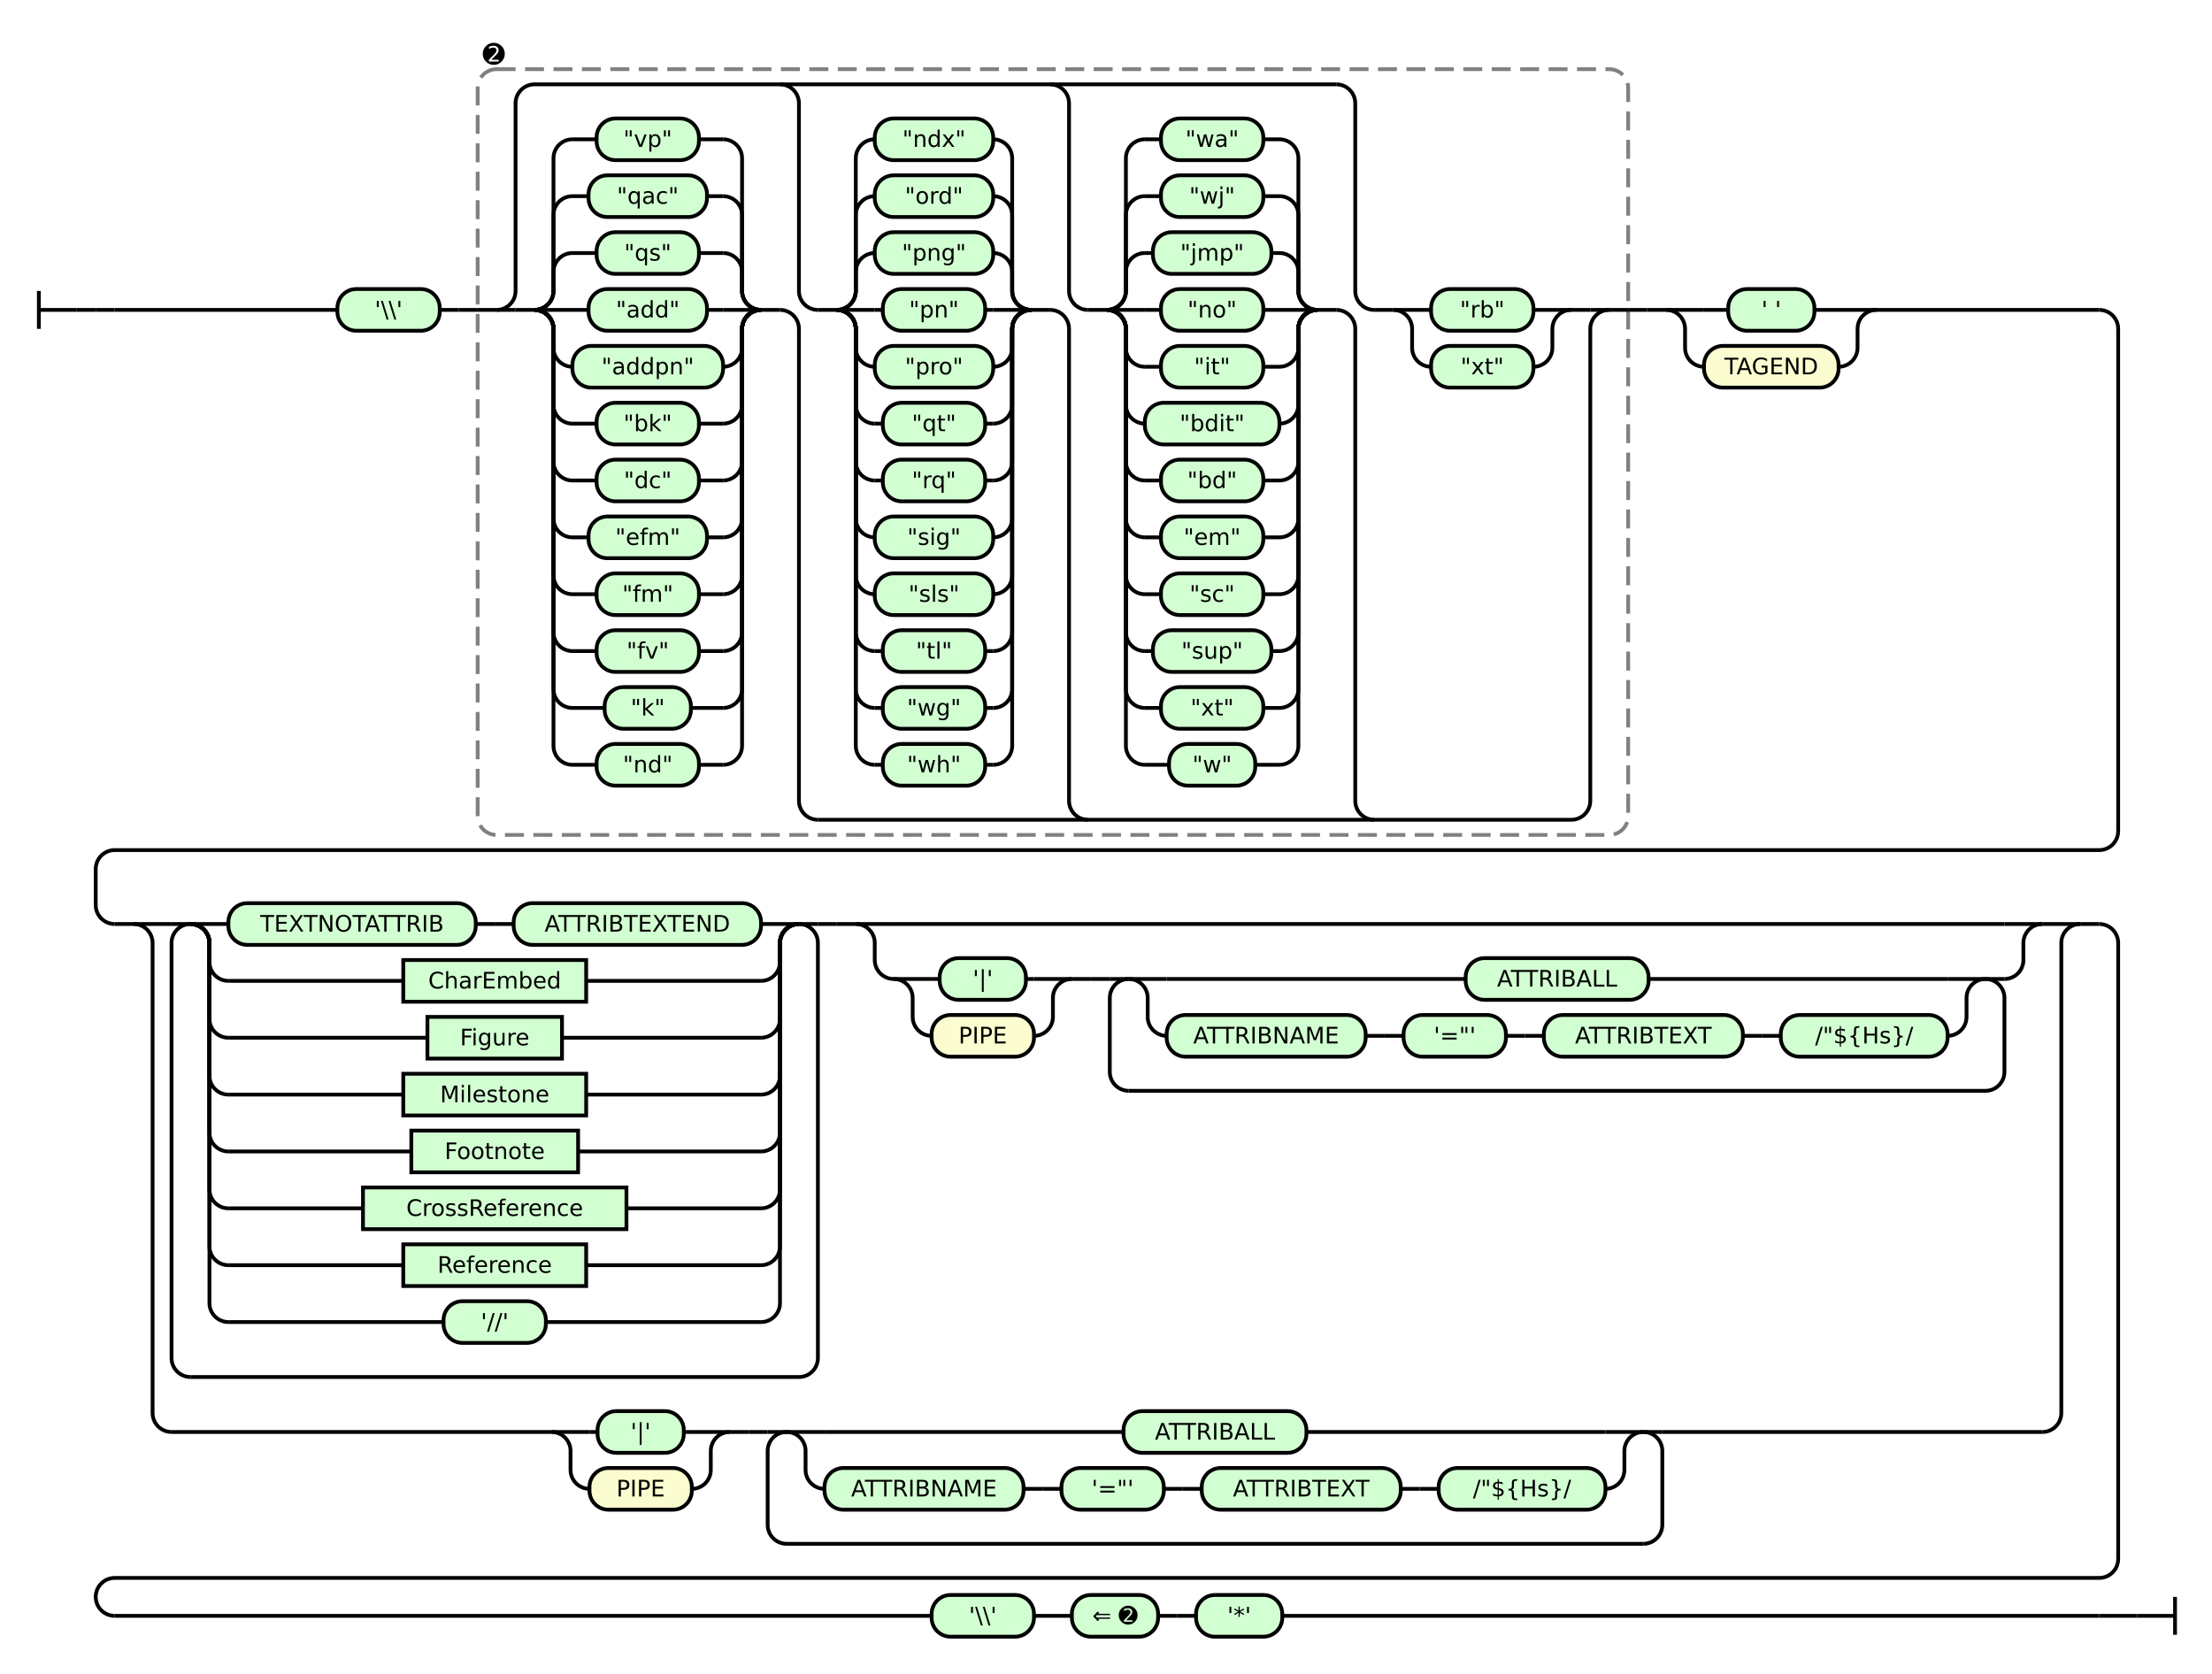
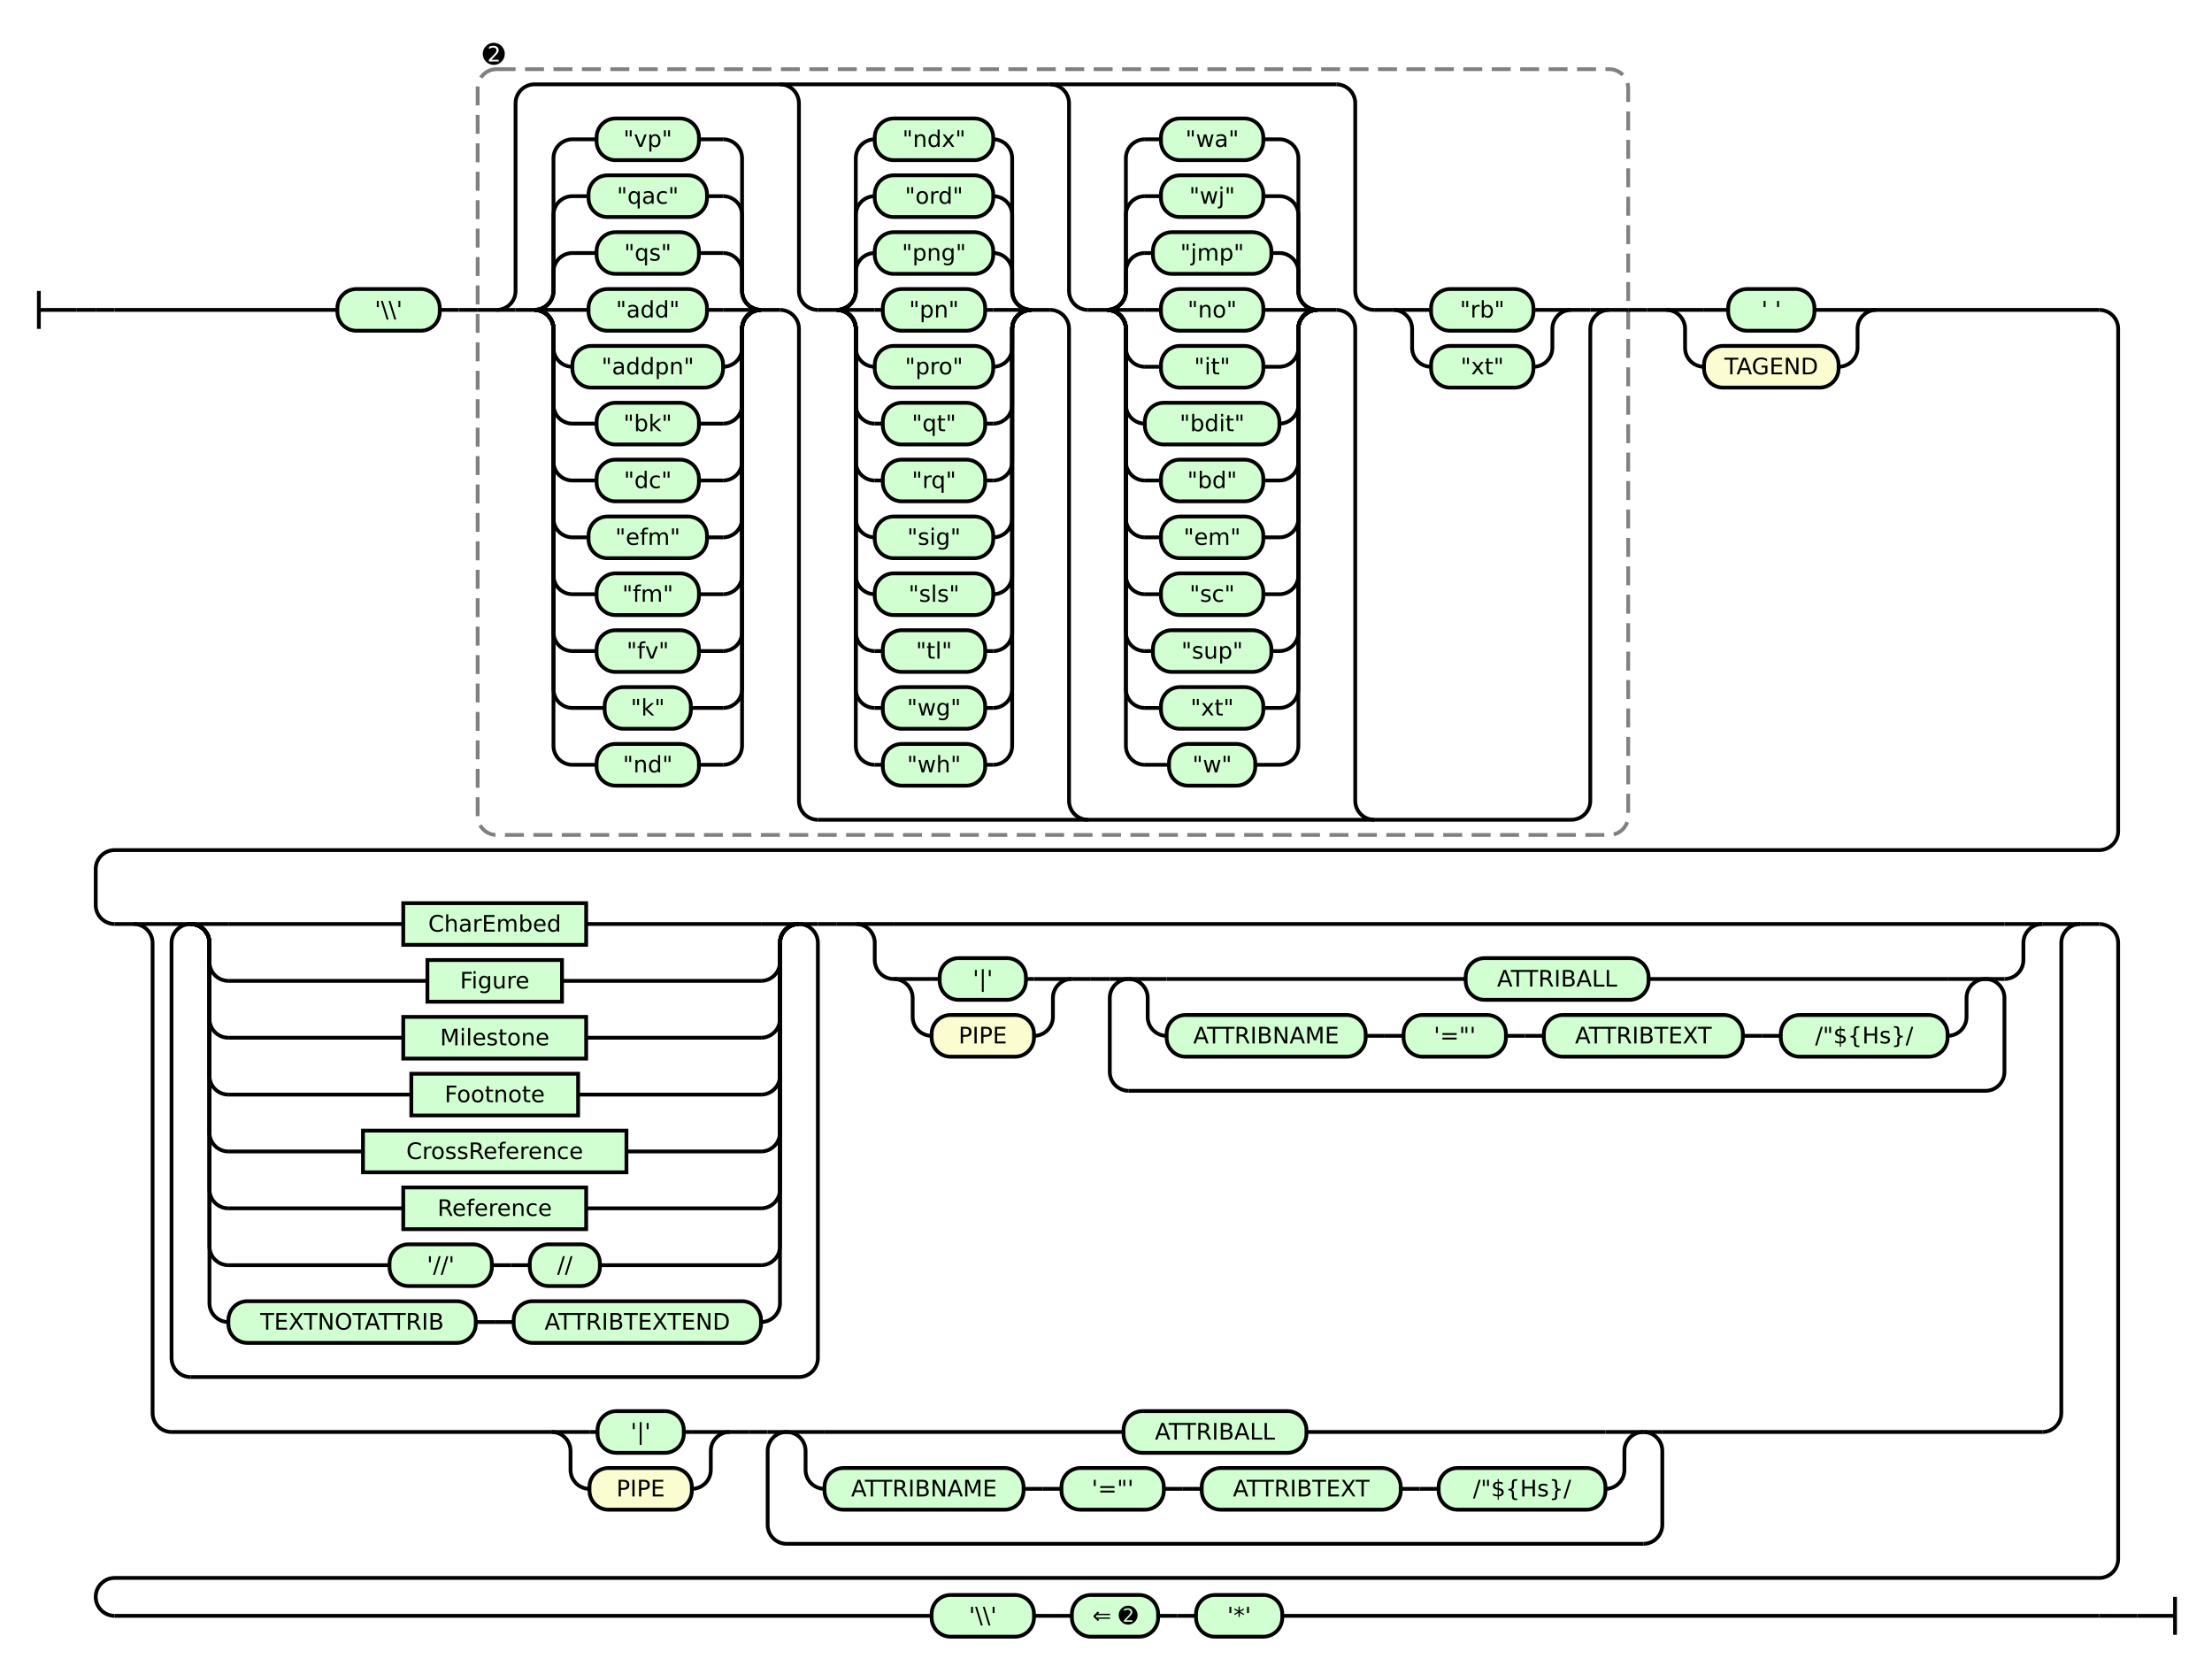
<svg xmlns="http://www.w3.org/2000/svg" class="railroad-diagram" height="883" viewBox="0 0 1167.0 883" width="1167.0">
  <g transform="translate(.5 .5)">
    <style>/*  */

    svg.railroad-diagram {
        background-color: hsl(30,20%,95%);
    }
    svg.railroad-diagram path {
        stroke-width: 2;
        stroke: black;
        fill: none;
    }
    svg.railroad-diagram text {
        font-size: 12px;
        text-anchor: middle;
        font-family: DejaVu Sans;
    }
    svg.railroad-diagram text.label {
        text-anchor:start;
    }
    svg.railroad-diagram text.comment {
        font-family: DejaVu Sans;
        font-size: 14px;
    }
    svg.railroad-diagram rect{
        stroke-width: 2;
        stroke: black;
        fill: rgb(210, 255, 210);
    }
    svg.railroad-diagram rect.group-box {
        stroke: gray;
        stroke-dasharray: 10 5;
        fill: none;
    }
    .terminal {
        font-family: DejaVu Sans;
    }
    svg.railroad-diagram g.altterminal rect {
        fill: rgb(251, 252, 207)
    }

/*  */
</style>
    <g>
      <path d="M 20 153 v 20 m 0 -10 h 20" />
    </g>
    <path d="M 40 163 h 10" />
    <g>
      <path d="M 50 163 h 0.0" />
      <path d="M 1117.0 852 h 0.0" />
      <g>
        <path d="M 50.0 163 h 0.0" />
        <path d="M 50.0 163 h 10" />
        <g>
          <path d="M 60.0 163 h 117.5" />
          <path d="M 989.5 163 h 117.5" />
          <g class="terminal ">
            <path d="M 177.5 163 h 0.0" />
            <path d="M 231.5 163 h 0.0" />
            <rect height="22" rx="10" ry="10" width="54.0" x="177.5" y="152" />
            <text x="204.5" y="167">'\\'</text>
          </g>
          <path d="M 231.5 163 h 10" />
          <path d="M 241.5 163 h 10" />
          <g>
            <path d="M 251.5 163 h 0.0" />
            <path d="M 858.5 163 h 0.0" />
            <rect class="group-box" height="404" rx="10" ry="10" width="607.0" x="251.5" y="36" />
            <g>
              <path d="M 251.5 163 h 10.0" />
              <path d="M 848.5 163 h 10.0" />
              <g>
                <path d="M 261.5 163 h 0.0" />
                <path d="M 848.5 163 h 0.0" />
                <path d="M 261.5 163 a 10 10 0 0 0 10 -10 v -99 a 10 10 0 0 1 10 -10 h 423.0" />
                <path d="M 431.0 432 h 397.5 a 10 10 0 0 0 10 -10 v -249 a 10 10 0 0 1 10 -10" />
                <path d="M 261.5 163 h 10" />
                <g>
                  <path d="M 271.5 163 h 10.0" />
                  <path d="M 401.0 163 h 10.0" />
                  <path d="M 281.5 163 a 10 10 0 0 0 10 -10 v -10 a 10 10 0 0 1 10 -10" />
                  <g class="terminal ">
                    <path d="M 301.5 133 h 12.75" />
                    <path d="M 368.25 133 h 12.75" />
                    <rect height="22" rx="10" ry="10" width="54.0" x="314.25" y="122" />
                    <text x="341.25" y="137">"qs"</text>
                  </g>
                  <path d="M 381.0 133 a 10 10 0 0 1 10 10 v 10 a 10 10 0 0 0 10 10" />
                  <path d="M 281.5 163 a 10 10 0 0 0 10 -10 v -40 a 10 10 0 0 1 10 -10" />
                  <g class="terminal ">
                    <path d="M 301.5 103 h 8.5" />
                    <path d="M 372.5 103 h 8.5" />
                    <rect height="22" rx="10" ry="10" width="62.5" x="310.0" y="92" />
                    <text x="341.25" y="107">"qac"</text>
                  </g>
                  <path d="M 381.0 103 a 10 10 0 0 1 10 10 v 40 a 10 10 0 0 0 10 10" />
                  <path d="M 281.5 163 a 10 10 0 0 0 10 -10 v -70 a 10 10 0 0 1 10 -10" />
                  <g class="terminal ">
                    <path d="M 301.5 73 h 12.75" />
                    <path d="M 368.25 73 h 12.75" />
                    <rect height="22" rx="10" ry="10" width="54.0" x="314.25" y="62" />
                    <text x="341.25" y="77">"vp"</text>
                  </g>
                  <path d="M 381.0 73 a 10 10 0 0 1 10 10 v 70 a 10 10 0 0 0 10 10" />
                  <path d="M 281.5 163 h 20" />
                  <g class="terminal ">
                    <path d="M 301.5 163 h 8.5" />
                    <path d="M 372.5 163 h 8.5" />
                    <rect height="22" rx="10" ry="10" width="62.5" x="310.0" y="152" />
                    <text x="341.25" y="167">"add"</text>
                  </g>
                  <path d="M 381.0 163 h 20" />
                  <path d="M 281.5 163 a 10 10 0 0 1 10 10 v 10 a 10 10 0 0 0 10 10" />
                  <g class="terminal ">
                    <path d="M 301.5 193 h 0.0" />
                    <path d="M 381.0 193 h 0.0" />
                    <rect height="22" rx="10" ry="10" width="79.5" x="301.5" y="182" />
                    <text x="341.25" y="197">"addpn"</text>
                  </g>
                  <path d="M 381.0 193 a 10 10 0 0 0 10 -10 v -10 a 10 10 0 0 1 10 -10" />
                  <path d="M 281.5 163 a 10 10 0 0 1 10 10 v 40 a 10 10 0 0 0 10 10" />
                  <g class="terminal ">
                    <path d="M 301.5 223 h 12.75" />
                    <path d="M 368.25 223 h 12.75" />
                    <rect height="22" rx="10" ry="10" width="54.0" x="314.25" y="212" />
                    <text x="341.25" y="227">"bk"</text>
                  </g>
                  <path d="M 381.0 223 a 10 10 0 0 0 10 -10 v -40 a 10 10 0 0 1 10 -10" />
                  <path d="M 281.5 163 a 10 10 0 0 1 10 10 v 70 a 10 10 0 0 0 10 10" />
                  <g class="terminal ">
                    <path d="M 301.5 253 h 12.75" />
                    <path d="M 368.25 253 h 12.75" />
                    <rect height="22" rx="10" ry="10" width="54.0" x="314.25" y="242" />
                    <text x="341.25" y="257">"dc"</text>
                  </g>
                  <path d="M 381.0 253 a 10 10 0 0 0 10 -10 v -70 a 10 10 0 0 1 10 -10" />
                  <path d="M 281.5 163 a 10 10 0 0 1 10 10 v 100 a 10 10 0 0 0 10 10" />
                  <g class="terminal ">
                    <path d="M 301.5 283 h 8.5" />
                    <path d="M 372.5 283 h 8.5" />
                    <rect height="22" rx="10" ry="10" width="62.5" x="310.0" y="272" />
                    <text x="341.25" y="287">"efm"</text>
                  </g>
                  <path d="M 381.0 283 a 10 10 0 0 0 10 -10 v -100 a 10 10 0 0 1 10 -10" />
                  <path d="M 281.5 163 a 10 10 0 0 1 10 10 v 130 a 10 10 0 0 0 10 10" />
                  <g class="terminal ">
                    <path d="M 301.5 313 h 12.75" />
                    <path d="M 368.25 313 h 12.75" />
                    <rect height="22" rx="10" ry="10" width="54.0" x="314.25" y="302" />
                    <text x="341.25" y="317">"fm"</text>
                  </g>
                  <path d="M 381.0 313 a 10 10 0 0 0 10 -10 v -130 a 10 10 0 0 1 10 -10" />
                  <path d="M 281.5 163 a 10 10 0 0 1 10 10 v 160 a 10 10 0 0 0 10 10" />
                  <g class="terminal ">
                    <path d="M 301.5 343 h 12.75" />
                    <path d="M 368.25 343 h 12.75" />
                    <rect height="22" rx="10" ry="10" width="54.0" x="314.25" y="332" />
                    <text x="341.25" y="347">"fv"</text>
                  </g>
                  <path d="M 381.0 343 a 10 10 0 0 0 10 -10 v -160 a 10 10 0 0 1 10 -10" />
                  <path d="M 281.5 163 a 10 10 0 0 1 10 10 v 190 a 10 10 0 0 0 10 10" />
                  <g class="terminal ">
                    <path d="M 301.5 373 h 17.0" />
                    <path d="M 364.0 373 h 17.0" />
                    <rect height="22" rx="10" ry="10" width="45.5" x="318.5" y="362" />
                    <text x="341.25" y="377">"k"</text>
                  </g>
                  <path d="M 381.0 373 a 10 10 0 0 0 10 -10 v -190 a 10 10 0 0 1 10 -10" />
                  <path d="M 281.5 163 a 10 10 0 0 1 10 10 v 220 a 10 10 0 0 0 10 10" />
                  <g class="terminal ">
                    <path d="M 301.5 403 h 12.75" />
                    <path d="M 368.25 403 h 12.75" />
                    <rect height="22" rx="10" ry="10" width="54.0" x="314.25" y="392" />
                    <text x="341.25" y="407">"nd"</text>
                  </g>
                  <path d="M 381.0 403 a 10 10 0 0 0 10 -10 v -220 a 10 10 0 0 1 10 -10" />
                </g>
                <path d="M 411.0 163 a 10 10 0 0 1 10 10 v 249 a 10 10 0 0 0 10 10" />
                <path d="M 411.0 44 a 10 10 0 0 1 10 10 v 99 a 10 10 0 0 0 10 10" />
                <g>
                  <path d="M 431.0 163 h 10.0" />
                  <path d="M 543.5 163 h 10.0" />
                  <path d="M 441.0 163 a 10 10 0 0 0 10 -10 v -10 a 10 10 0 0 1 10 -10" />
                  <g class="terminal ">
                    <path d="M 461.0 133 h 0.0" />
                    <path d="M 523.5 133 h 0.0" />
                    <rect height="22" rx="10" ry="10" width="62.5" x="461.0" y="122" />
                    <text x="492.25" y="137">"png"</text>
                  </g>
                  <path d="M 523.5 133 a 10 10 0 0 1 10 10 v 10 a 10 10 0 0 0 10 10" />
                  <path d="M 441.0 163 a 10 10 0 0 0 10 -10 v -40 a 10 10 0 0 1 10 -10" />
                  <g class="terminal ">
                    <path d="M 461.0 103 h 0.0" />
                    <path d="M 523.5 103 h 0.0" />
                    <rect height="22" rx="10" ry="10" width="62.5" x="461.0" y="92" />
                    <text x="492.25" y="107">"ord"</text>
                  </g>
                  <path d="M 523.5 103 a 10 10 0 0 1 10 10 v 40 a 10 10 0 0 0 10 10" />
                  <path d="M 441.0 163 a 10 10 0 0 0 10 -10 v -70 a 10 10 0 0 1 10 -10" />
                  <g class="terminal ">
                    <path d="M 461.0 73 h 0.0" />
                    <path d="M 523.5 73 h 0.0" />
                    <rect height="22" rx="10" ry="10" width="62.5" x="461.0" y="62" />
                    <text x="492.25" y="77">"ndx"</text>
                  </g>
                  <path d="M 523.5 73 a 10 10 0 0 1 10 10 v 70 a 10 10 0 0 0 10 10" />
                  <path d="M 441.0 163 h 20" />
                  <g class="terminal ">
                    <path d="M 461.0 163 h 4.25" />
                    <path d="M 519.25 163 h 4.25" />
                    <rect height="22" rx="10" ry="10" width="54.0" x="465.25" y="152" />
                    <text x="492.25" y="167">"pn"</text>
                  </g>
                  <path d="M 523.5 163 h 20" />
                  <path d="M 441.0 163 a 10 10 0 0 1 10 10 v 10 a 10 10 0 0 0 10 10" />
                  <g class="terminal ">
                    <path d="M 461.0 193 h 0.0" />
                    <path d="M 523.5 193 h 0.0" />
                    <rect height="22" rx="10" ry="10" width="62.5" x="461.0" y="182" />
                    <text x="492.25" y="197">"pro"</text>
                  </g>
                  <path d="M 523.5 193 a 10 10 0 0 0 10 -10 v -10 a 10 10 0 0 1 10 -10" />
                  <path d="M 441.0 163 a 10 10 0 0 1 10 10 v 40 a 10 10 0 0 0 10 10" />
                  <g class="terminal ">
                    <path d="M 461.0 223 h 4.25" />
                    <path d="M 519.25 223 h 4.25" />
                    <rect height="22" rx="10" ry="10" width="54.0" x="465.25" y="212" />
                    <text x="492.25" y="227">"qt"</text>
                  </g>
                  <path d="M 523.5 223 a 10 10 0 0 0 10 -10 v -40 a 10 10 0 0 1 10 -10" />
                  <path d="M 441.0 163 a 10 10 0 0 1 10 10 v 70 a 10 10 0 0 0 10 10" />
                  <g class="terminal ">
                    <path d="M 461.0 253 h 4.25" />
                    <path d="M 519.25 253 h 4.25" />
                    <rect height="22" rx="10" ry="10" width="54.0" x="465.25" y="242" />
                    <text x="492.25" y="257">"rq"</text>
                  </g>
                  <path d="M 523.5 253 a 10 10 0 0 0 10 -10 v -70 a 10 10 0 0 1 10 -10" />
                  <path d="M 441.0 163 a 10 10 0 0 1 10 10 v 100 a 10 10 0 0 0 10 10" />
                  <g class="terminal ">
                    <path d="M 461.0 283 h 0.0" />
                    <path d="M 523.5 283 h 0.0" />
                    <rect height="22" rx="10" ry="10" width="62.5" x="461.0" y="272" />
                    <text x="492.25" y="287">"sig"</text>
                  </g>
                  <path d="M 523.5 283 a 10 10 0 0 0 10 -10 v -100 a 10 10 0 0 1 10 -10" />
                  <path d="M 441.0 163 a 10 10 0 0 1 10 10 v 130 a 10 10 0 0 0 10 10" />
                  <g class="terminal ">
                    <path d="M 461.0 313 h 0.0" />
                    <path d="M 523.5 313 h 0.0" />
                    <rect height="22" rx="10" ry="10" width="62.5" x="461.0" y="302" />
                    <text x="492.25" y="317">"sls"</text>
                  </g>
                  <path d="M 523.5 313 a 10 10 0 0 0 10 -10 v -130 a 10 10 0 0 1 10 -10" />
                  <path d="M 441.0 163 a 10 10 0 0 1 10 10 v 160 a 10 10 0 0 0 10 10" />
                  <g class="terminal ">
                    <path d="M 461.0 343 h 4.25" />
                    <path d="M 519.25 343 h 4.25" />
                    <rect height="22" rx="10" ry="10" width="54.0" x="465.25" y="332" />
                    <text x="492.25" y="347">"tl"</text>
                  </g>
                  <path d="M 523.5 343 a 10 10 0 0 0 10 -10 v -160 a 10 10 0 0 1 10 -10" />
                  <path d="M 441.0 163 a 10 10 0 0 1 10 10 v 190 a 10 10 0 0 0 10 10" />
                  <g class="terminal ">
                    <path d="M 461.0 373 h 4.25" />
                    <path d="M 519.25 373 h 4.25" />
                    <rect height="22" rx="10" ry="10" width="54.0" x="465.25" y="362" />
                    <text x="492.25" y="377">"wg"</text>
                  </g>
                  <path d="M 523.5 373 a 10 10 0 0 0 10 -10 v -190 a 10 10 0 0 1 10 -10" />
                  <path d="M 441.0 163 a 10 10 0 0 1 10 10 v 220 a 10 10 0 0 0 10 10" />
                  <g class="terminal ">
                    <path d="M 461.0 403 h 4.25" />
                    <path d="M 519.25 403 h 4.25" />
                    <rect height="22" rx="10" ry="10" width="54.0" x="465.25" y="392" />
                    <text x="492.25" y="407">"wh"</text>
                  </g>
                  <path d="M 523.5 403 a 10 10 0 0 0 10 -10 v -220 a 10 10 0 0 1 10 -10" />
                </g>
                <path d="M 553.5 163 a 10 10 0 0 1 10 10 v 249 a 10 10 0 0 0 10 10" />
                <path d="M 553.5 44 a 10 10 0 0 1 10 10 v 99 a 10 10 0 0 0 10 10" />
                <g>
                  <path d="M 573.5 163 h 10.0" />
                  <path d="M 694.5 163 h 10.0" />
                  <path d="M 583.5 163 a 10 10 0 0 0 10 -10 v -10 a 10 10 0 0 1 10 -10" />
                  <g class="terminal ">
                    <path d="M 603.5 133 h 4.25" />
                    <path d="M 670.25 133 h 4.25" />
                    <rect height="22" rx="10" ry="10" width="62.5" x="607.75" y="122" />
                    <text x="639.0" y="137">"jmp"</text>
                  </g>
                  <path d="M 674.5 133 a 10 10 0 0 1 10 10 v 10 a 10 10 0 0 0 10 10" />
                  <path d="M 583.5 163 a 10 10 0 0 0 10 -10 v -40 a 10 10 0 0 1 10 -10" />
                  <g class="terminal ">
                    <path d="M 603.5 103 h 8.5" />
                    <path d="M 666.0 103 h 8.5" />
                    <rect height="22" rx="10" ry="10" width="54.0" x="612.0" y="92" />
                    <text x="639.0" y="107">"wj"</text>
                  </g>
                  <path d="M 674.5 103 a 10 10 0 0 1 10 10 v 40 a 10 10 0 0 0 10 10" />
                  <path d="M 583.5 163 a 10 10 0 0 0 10 -10 v -70 a 10 10 0 0 1 10 -10" />
                  <g class="terminal ">
                    <path d="M 603.5 73 h 8.5" />
                    <path d="M 666.0 73 h 8.5" />
                    <rect height="22" rx="10" ry="10" width="54.0" x="612.0" y="62" />
                    <text x="639.0" y="77">"wa"</text>
                  </g>
                  <path d="M 674.5 73 a 10 10 0 0 1 10 10 v 70 a 10 10 0 0 0 10 10" />
                  <path d="M 583.5 163 h 20" />
                  <g class="terminal ">
                    <path d="M 603.5 163 h 8.5" />
                    <path d="M 666.0 163 h 8.5" />
                    <rect height="22" rx="10" ry="10" width="54.0" x="612.0" y="152" />
                    <text x="639.0" y="167">"no"</text>
                  </g>
                  <path d="M 674.5 163 h 20" />
                  <path d="M 583.5 163 a 10 10 0 0 1 10 10 v 10 a 10 10 0 0 0 10 10" />
                  <g class="terminal ">
                    <path d="M 603.5 193 h 8.5" />
                    <path d="M 666.0 193 h 8.5" />
                    <rect height="22" rx="10" ry="10" width="54.0" x="612.0" y="182" />
                    <text x="639.0" y="197">"it"</text>
                  </g>
                  <path d="M 674.5 193 a 10 10 0 0 0 10 -10 v -10 a 10 10 0 0 1 10 -10" />
                  <path d="M 583.5 163 a 10 10 0 0 1 10 10 v 40 a 10 10 0 0 0 10 10" />
                  <g class="terminal ">
                    <path d="M 603.5 223 h 0.0" />
                    <path d="M 674.5 223 h 0.0" />
                    <rect height="22" rx="10" ry="10" width="71.0" x="603.5" y="212" />
                    <text x="639.0" y="227">"bdit"</text>
                  </g>
                  <path d="M 674.5 223 a 10 10 0 0 0 10 -10 v -40 a 10 10 0 0 1 10 -10" />
                  <path d="M 583.5 163 a 10 10 0 0 1 10 10 v 70 a 10 10 0 0 0 10 10" />
                  <g class="terminal ">
                    <path d="M 603.5 253 h 8.5" />
                    <path d="M 666.0 253 h 8.5" />
                    <rect height="22" rx="10" ry="10" width="54.0" x="612.0" y="242" />
                    <text x="639.0" y="257">"bd"</text>
                  </g>
                  <path d="M 674.5 253 a 10 10 0 0 0 10 -10 v -70 a 10 10 0 0 1 10 -10" />
                  <path d="M 583.5 163 a 10 10 0 0 1 10 10 v 100 a 10 10 0 0 0 10 10" />
                  <g class="terminal ">
                    <path d="M 603.5 283 h 8.5" />
                    <path d="M 666.0 283 h 8.5" />
                    <rect height="22" rx="10" ry="10" width="54.0" x="612.0" y="272" />
                    <text x="639.0" y="287">"em"</text>
                  </g>
                  <path d="M 674.5 283 a 10 10 0 0 0 10 -10 v -100 a 10 10 0 0 1 10 -10" />
                  <path d="M 583.5 163 a 10 10 0 0 1 10 10 v 130 a 10 10 0 0 0 10 10" />
                  <g class="terminal ">
                    <path d="M 603.5 313 h 8.5" />
                    <path d="M 666.0 313 h 8.5" />
                    <rect height="22" rx="10" ry="10" width="54.0" x="612.0" y="302" />
                    <text x="639.0" y="317">"sc"</text>
                  </g>
                  <path d="M 674.5 313 a 10 10 0 0 0 10 -10 v -130 a 10 10 0 0 1 10 -10" />
                  <path d="M 583.5 163 a 10 10 0 0 1 10 10 v 160 a 10 10 0 0 0 10 10" />
                  <g class="terminal ">
                    <path d="M 603.5 343 h 4.25" />
                    <path d="M 670.25 343 h 4.25" />
                    <rect height="22" rx="10" ry="10" width="62.5" x="607.75" y="332" />
                    <text x="639.0" y="347">"sup"</text>
                  </g>
                  <path d="M 674.5 343 a 10 10 0 0 0 10 -10 v -160 a 10 10 0 0 1 10 -10" />
                  <path d="M 583.5 163 a 10 10 0 0 1 10 10 v 190 a 10 10 0 0 0 10 10" />
                  <g class="terminal ">
                    <path d="M 603.5 373 h 8.5" />
                    <path d="M 666.0 373 h 8.5" />
                    <rect height="22" rx="10" ry="10" width="54.0" x="612.0" y="362" />
                    <text x="639.0" y="377">"xt"</text>
                  </g>
                  <path d="M 674.5 373 a 10 10 0 0 0 10 -10 v -190 a 10 10 0 0 1 10 -10" />
                  <path d="M 583.5 163 a 10 10 0 0 1 10 10 v 220 a 10 10 0 0 0 10 10" />
                  <g class="terminal ">
                    <path d="M 603.5 403 h 12.75" />
                    <path d="M 661.75 403 h 12.75" />
                    <rect height="22" rx="10" ry="10" width="45.5" x="616.25" y="392" />
                    <text x="639.0" y="407">"w"</text>
                  </g>
                  <path d="M 674.5 403 a 10 10 0 0 0 10 -10 v -220 a 10 10 0 0 1 10 -10" />
                </g>
                <path d="M 704.5 163 a 10 10 0 0 1 10 10 v 249 a 10 10 0 0 0 10 10" />
                <path d="M 704.5 44 a 10 10 0 0 1 10 10 v 99 a 10 10 0 0 0 10 10" />
                <g>
                  <path d="M 724.5 163 h 10.0" />
                  <path d="M 828.5 163 h 10.0" />
                  <path d="M 734.5 163 h 20" />
                  <g class="terminal ">
                    <path d="M 754.5 163 h 0.0" />
                    <path d="M 808.5 163 h 0.0" />
                    <rect height="22" rx="10" ry="10" width="54.0" x="754.5" y="152" />
                    <text x="781.5" y="167">"rb"</text>
                  </g>
                  <path d="M 808.5 163 h 20" />
                  <path d="M 734.5 163 a 10 10 0 0 1 10 10 v 10 a 10 10 0 0 0 10 10" />
                  <g class="terminal ">
                    <path d="M 754.5 193 h 0.0" />
                    <path d="M 808.5 193 h 0.0" />
                    <rect height="22" rx="10" ry="10" width="54.0" x="754.5" y="182" />
                    <text x="781.5" y="197">"xt"</text>
                  </g>
                  <path d="M 808.5 193 a 10 10 0 0 0 10 -10 v -10 a 10 10 0 0 1 10 -10" />
                </g>
                <path d="M 838.5 163 h 10" />
              </g>
            </g>
            <g class="non-terminal ">
              <path d="M 251.5 28 h 0.0" />
              <path d="M 268.5 28 h 0.0" />
              <text class="comment" x="260.0" y="33">➋</text>
            </g>
          </g>
          <path d="M 858.5 163 h 10" />
          <path d="M 868.5 163 h 10" />
          <g>
            <path d="M 878.5 163 h 0.0" />
            <path d="M 989.5 163 h 0.0" />
            <path d="M 878.5 163 h 20" />
            <g class="terminal ">
              <path d="M 898.5 163 h 12.75" />
              <path d="M 956.75 163 h 12.75" />
              <rect height="22" rx="10" ry="10" width="45.5" x="911.25" y="152" />
              <text x="934.0" y="167">' '</text>
            </g>
            <path d="M 969.5 163 h 20" />
            <path d="M 878.5 163 a 10 10 0 0 1 10 10 v 10 a 10 10 0 0 0 10 10" />
            <g class="terminal altterminal">
              <path d="M 898.5 193 h 0.0" />
              <path d="M 969.5 193 h 0.0" />
              <rect height="22" rx="10" ry="10" width="71.0" x="898.5" y="182" />
              <text x="934.0" y="197">TAGEND</text>
            </g>
            <path d="M 969.5 193 a 10 10 0 0 0 10 -10 v -10 a 10 10 0 0 1 10 -10" />
          </g>
        </g>
        <path d="M 1107.0 163 a 10 10 0 0 1 10 10 v 265 a 10 10 0 0 1 -10 10 h -1047.0 a 10 10 0 0 0 -10 10 v 19 a 10 10 0 0 0 10 10" />
        <g>
          <path d="M 60.0 487 h 10.0" />
          <path d="M 1097.0 487 h 10.0" />
          <path d="M 70.0 487 h 20" />
          <g>
            <path d="M 90.0 487 h 0.0" />
            <path d="M 1077.0 487 h 0.0" />
            <g>
              <path d="M 90.0 487 h 0.0" />
              <path d="M 431.0 487 h 0.0" />
              <path d="M 90.0 487 h 10" />
              <g>
                <path d="M 100.0 487 h 0.0" />
                <path d="M 421.0 487 h 0.0" />
                <path d="M 100.0 487 h 20" />
-                 <g>
-                   <path d="M 120.0 487 h 0.0" />
-                   <path d="M 401.0 487 h 0.0" />
-                   <g class="terminal ">
-                     <path d="M 120.0 487 h 0.0" />
-                     <path d="M 250.5 487 h 0.0" />
-                     <rect height="22" rx="10" ry="10" width="130.5" x="120.0" y="476" />
-                     <text x="185.25" y="491">TEXTNOTATTRIB</text>
-                   </g>
-                   <path d="M 250.5 487 h 10" />
-                   <path d="M 260.5 487 h 10" />
-                   <g class="terminal ">
-                     <path d="M 270.5 487 h 0.0" />
-                     <path d="M 401.0 487 h 0.0" />
-                     <rect height="22" rx="10" ry="10" width="130.5" x="270.5" y="476" />
-                     <text x="335.75" y="491">ATTRIBTEXTEND</text>
-                   </g>
+                 <g class="non-terminal ">
+                   <path d="M 120.0 487 h 92.25" />
+                   <path d="M 308.75 487 h 92.25" />
+                   <rect height="22" width="96.5" x="212.25" y="476" />
+                   <text x="260.5" y="491">CharEmbed</text>
                </g>
                <path d="M 401.0 487 h 20" />
                <path d="M 100.0 487 a 10 10 0 0 1 10 10 v 10 a 10 10 0 0 0 10 10" />
                <g class="non-terminal ">
-                   <path d="M 120.0 517 h 92.25" />
-                   <path d="M 308.75 517 h 92.25" />
-                   <rect height="22" width="96.5" x="212.25" y="506" />
-                   <text x="260.5" y="521">CharEmbed</text>
+                   <path d="M 120.0 517 h 105.0" />
+                   <path d="M 296.0 517 h 105.0" />
+                   <rect height="22" width="71.0" x="225.0" y="506" />
+                   <text x="260.5" y="521">Figure</text>
                </g>
                <path d="M 401.0 517 a 10 10 0 0 0 10 -10 v -10 a 10 10 0 0 1 10 -10" />
                <path d="M 100.0 487 a 10 10 0 0 1 10 10 v 40 a 10 10 0 0 0 10 10" />
                <g class="non-terminal ">
-                   <path d="M 120.0 547 h 105.0" />
-                   <path d="M 296.0 547 h 105.0" />
-                   <rect height="22" width="71.0" x="225.0" y="536" />
-                   <text x="260.5" y="551">Figure</text>
+                   <path d="M 120.0 547 h 92.25" />
+                   <path d="M 308.75 547 h 92.25" />
+                   <rect height="22" width="96.5" x="212.25" y="536" />
+                   <text x="260.5" y="551">Milestone</text>
                </g>
                <path d="M 401.0 547 a 10 10 0 0 0 10 -10 v -40 a 10 10 0 0 1 10 -10" />
                <path d="M 100.0 487 a 10 10 0 0 1 10 10 v 70 a 10 10 0 0 0 10 10" />
                <g class="non-terminal ">
-                   <path d="M 120.0 577 h 92.25" />
-                   <path d="M 308.75 577 h 92.25" />
-                   <rect height="22" width="96.5" x="212.25" y="566" />
-                   <text x="260.5" y="581">Milestone</text>
+                   <path d="M 120.0 577 h 96.5" />
+                   <path d="M 304.5 577 h 96.5" />
+                   <rect height="22" width="88.0" x="216.5" y="566" />
+                   <text x="260.5" y="581">Footnote</text>
                </g>
                <path d="M 401.0 577 a 10 10 0 0 0 10 -10 v -70 a 10 10 0 0 1 10 -10" />
                <path d="M 100.0 487 a 10 10 0 0 1 10 10 v 100 a 10 10 0 0 0 10 10" />
                <g class="non-terminal ">
-                   <path d="M 120.0 607 h 96.5" />
-                   <path d="M 304.5 607 h 96.5" />
-                   <rect height="22" width="88.0" x="216.5" y="596" />
-                   <text x="260.5" y="611">Footnote</text>
+                   <path d="M 120.0 607 h 71.0" />
+                   <path d="M 330.0 607 h 71.0" />
+                   <rect height="22" width="139.0" x="191.0" y="596" />
+                   <text x="260.5" y="611">CrossReference</text>
                </g>
                <path d="M 401.0 607 a 10 10 0 0 0 10 -10 v -100 a 10 10 0 0 1 10 -10" />
                <path d="M 100.0 487 a 10 10 0 0 1 10 10 v 130 a 10 10 0 0 0 10 10" />
                <g class="non-terminal ">
-                   <path d="M 120.0 637 h 71.0" />
-                   <path d="M 330.0 637 h 71.0" />
-                   <rect height="22" width="139.0" x="191.0" y="626" />
-                   <text x="260.5" y="641">CrossReference</text>
+                   <path d="M 120.0 637 h 92.25" />
+                   <path d="M 308.75 637 h 92.25" />
+                   <rect height="22" width="96.5" x="212.25" y="626" />
+                   <text x="260.5" y="641">Reference</text>
                </g>
                <path d="M 401.0 637 a 10 10 0 0 0 10 -10 v -130 a 10 10 0 0 1 10 -10" />
                <path d="M 100.0 487 a 10 10 0 0 1 10 10 v 160 a 10 10 0 0 0 10 10" />
-                 <g class="non-terminal ">
-                   <path d="M 120.0 667 h 92.25" />
-                   <path d="M 308.75 667 h 92.25" />
-                   <rect height="22" width="96.5" x="212.25" y="656" />
-                   <text x="260.5" y="671">Reference</text>
+                 <g>
+                   <path d="M 120.0 667 h 85.0" />
+                   <path d="M 316.0 667 h 85.0" />
+                   <g class="terminal ">
+                     <path d="M 205.0 667 h 0.0" />
+                     <path d="M 259.0 667 h 0.0" />
+                     <rect height="22" rx="10" ry="10" width="54.0" x="205.0" y="656" />
+                     <text x="232.0" y="671">'//'</text>
+                   </g>
+                   <path d="M 259.0 667 h 10" />
+                   <path d="M 269.0 667 h 10" />
+                   <g class="terminal ">
+                     <path d="M 279.0 667 h 0.0" />
+                     <path d="M 316.0 667 h 0.0" />
+                     <rect height="22" rx="10" ry="10" width="37.0" x="279.0" y="656" />
+                     <text x="297.5" y="671">//</text>
+                   </g>
                </g>
                <path d="M 401.0 667 a 10 10 0 0 0 10 -10 v -160 a 10 10 0 0 1 10 -10" />
                <path d="M 100.0 487 a 10 10 0 0 1 10 10 v 190 a 10 10 0 0 0 10 10" />
                <g>
-                   <path d="M 120.0 697 h 113.5" />
-                   <path d="M 287.5 697 h 113.5" />
-                   <g class="terminal ">
-                     <path d="M 233.5 697 h 0.0" />
-                     <path d="M 287.5 697 h 0.0" />
-                     <rect height="22" rx="10" ry="10" width="54.0" x="233.5" y="686" />
-                     <text x="260.5" y="701">'//'</text>
+                   <path d="M 120.0 697 h 0.0" />
+                   <path d="M 401.0 697 h 0.0" />
+                   <g class="terminal ">
+                     <path d="M 120.0 697 h 0.0" />
+                     <path d="M 250.5 697 h 0.0" />
+                     <rect height="22" rx="10" ry="10" width="130.5" x="120.0" y="686" />
+                     <text x="185.25" y="701">TEXTNOTATTRIB</text>
+                   </g>
+                   <path d="M 250.5 697 h 10" />
+                   <path d="M 260.5 697 h 10" />
+                   <g class="terminal ">
+                     <path d="M 270.5 697 h 0.0" />
+                     <path d="M 401.0 697 h 0.0" />
+                     <rect height="22" rx="10" ry="10" width="130.5" x="270.5" y="686" />
+                     <text x="335.75" y="701">ATTRIBTEXTEND</text>
                  </g>
                </g>
                <path d="M 401.0 697 a 10 10 0 0 0 10 -10 v -190 a 10 10 0 0 1 10 -10" />
              </g>
              <path d="M 421.0 487 h 10" />
              <path d="M 100.0 487 a 10 10 0 0 0 -10 10 v 219 a 10 10 0 0 0 10 10" />
              <g>
                <path d="M 100.0 726 h 321.0" />
              </g>
              <path d="M 421.0 726 a 10 10 0 0 0 10 -10 v -219 a 10 10 0 0 0 -10 -10" />
            </g>
            <path d="M 431.0 487 h 10" />
            <path d="M 441.0 487 h 10" />
            <g>
              <path d="M 451.0 487 h 0.0" />
              <path d="M 1077.0 487 h 0.0" />
              <path d="M 451.0 487 h 20" />
              <g>
                <path d="M 471.0 487 h 586.0" />
              </g>
              <path d="M 1057.0 487 h 20" />
              <path d="M 451.0 487 a 10 10 0 0 1 10 10 v 9 a 10 10 0 0 0 10 10" />
              <g>
                <path d="M 471.0 516 h 0.0" />
                <path d="M 1057.0 516 h 0.0" />
                <g>
                  <path d="M 471.0 516 h 0.0" />
                  <path d="M 565.0 516 h 0.0" />
                  <path d="M 471.0 516 h 20" />
                  <g class="terminal ">
                    <path d="M 491.0 516 h 4.25" />
                    <path d="M 540.75 516 h 4.25" />
                    <rect height="22" rx="10" ry="10" width="45.5" x="495.25" y="505" />
                    <text x="518.0" y="520">'|'</text>
                  </g>
                  <path d="M 545.0 516 h 20" />
                  <path d="M 471.0 516 a 10 10 0 0 1 10 10 v 10 a 10 10 0 0 0 10 10" />
                  <g class="terminal altterminal">
                    <path d="M 491.0 546 h 0.0" />
                    <path d="M 545.0 546 h 0.0" />
                    <rect height="22" rx="10" ry="10" width="54.0" x="491.0" y="535" />
                    <text x="518.0" y="550">PIPE</text>
                  </g>
                  <path d="M 545.0 546 a 10 10 0 0 0 10 -10 v -10 a 10 10 0 0 1 10 -10" />
                </g>
                <path d="M 565.0 516 h 10" />
                <path d="M 575.0 516 h 10" />
                <g>
                  <path d="M 585.0 516 h 0.0" />
                  <path d="M 1057.0 516 h 0.0" />
                  <path d="M 585.0 516 h 10" />
                  <g>
                    <path d="M 595.0 516 h 0.0" />
                    <path d="M 1047.0 516 h 0.0" />
                    <g>
                      <path d="M 595.0 516 h 0.0" />
                      <path d="M 1047.0 516 h 0.0" />
                      <path d="M 595.0 516 h 20" />
                      <g class="terminal ">
                        <path d="M 615.0 516 h 157.75" />
                        <path d="M 869.25 516 h 157.75" />
                        <rect height="22" rx="10" ry="10" width="96.5" x="772.75" y="505" />
                        <text x="821.0" y="520">ATTRIBALL</text>
                      </g>
                      <path d="M 1027.0 516 h 20" />
                      <path d="M 595.0 516 a 10 10 0 0 1 10 10 v 10 a 10 10 0 0 0 10 10" />
                      <g>
                        <path d="M 615.0 546 h 0.0" />
                        <path d="M 1027.0 546 h 0.0" />
                        <g class="terminal ">
                          <path d="M 615.0 546 h 0.0" />
                          <path d="M 720.0 546 h 0.0" />
                          <rect height="22" rx="10" ry="10" width="105.0" x="615.0" y="535" />
                          <text x="667.5" y="550">ATTRIBNAME</text>
                        </g>
                        <path d="M 720.0 546 h 10" />
                        <path d="M 730.0 546 h 10" />
                        <g class="terminal ">
                          <path d="M 740.0 546 h 0.0" />
                          <path d="M 794.0 546 h 0.0" />
                          <rect height="22" rx="10" ry="10" width="54.0" x="740.0" y="535" />
                          <text x="767.0" y="550">'="'</text>
                        </g>
                        <path d="M 794.0 546 h 10" />
                        <path d="M 804.0 546 h 10" />
                        <g class="terminal ">
                          <path d="M 814.0 546 h 0.0" />
                          <path d="M 919.0 546 h 0.0" />
                          <rect height="22" rx="10" ry="10" width="105.0" x="814.0" y="535" />
                          <text x="866.5" y="550">ATTRIBTEXT</text>
                        </g>
                        <path d="M 919.0 546 h 10" />
                        <path d="M 929.0 546 h 10" />
                        <g class="terminal ">
                          <path d="M 939.0 546 h 0.0" />
                          <path d="M 1027.0 546 h 0.0" />
                          <rect height="22" rx="10" ry="10" width="88.0" x="939.0" y="535" />
                          <text x="983.0" y="550">/"${Hs}/</text>
                        </g>
                      </g>
                      <path d="M 1027.0 546 a 10 10 0 0 0 10 -10 v -10 a 10 10 0 0 1 10 -10" />
                    </g>
                  </g>
                  <path d="M 1047.0 516 h 10" />
                  <path d="M 595.0 516 a 10 10 0 0 0 -10 10 v 39 a 10 10 0 0 0 10 10" />
                  <g>
                    <path d="M 595.0 575 h 452.0" />
                  </g>
                  <path d="M 1047.0 575 a 10 10 0 0 0 10 -10 v -39 a 10 10 0 0 0 -10 -10" />
                </g>
              </g>
              <path d="M 1057.0 516 a 10 10 0 0 0 10 -10 v -9 a 10 10 0 0 1 10 -10" />
            </g>
          </g>
          <path d="M 1077.0 487 h 20" />
          <path d="M 70.0 487 a 10 10 0 0 1 10 10 v 248 a 10 10 0 0 0 10 10" />
          <g>
            <path d="M 90.0 755 h 200.5" />
            <path d="M 876.5 755 h 200.5" />
            <g>
              <path d="M 290.5 755 h 0.0" />
              <path d="M 384.5 755 h 0.0" />
              <path d="M 290.5 755 h 20" />
              <g class="terminal ">
                <path d="M 310.5 755 h 4.25" />
                <path d="M 360.25 755 h 4.25" />
                <rect height="22" rx="10" ry="10" width="45.5" x="314.75" y="744" />
                <text x="337.5" y="759">'|'</text>
              </g>
              <path d="M 364.5 755 h 20" />
              <path d="M 290.5 755 a 10 10 0 0 1 10 10 v 10 a 10 10 0 0 0 10 10" />
              <g class="terminal altterminal">
                <path d="M 310.5 785 h 0.0" />
                <path d="M 364.5 785 h 0.0" />
                <rect height="22" rx="10" ry="10" width="54.0" x="310.5" y="774" />
                <text x="337.5" y="789">PIPE</text>
              </g>
              <path d="M 364.5 785 a 10 10 0 0 0 10 -10 v -10 a 10 10 0 0 1 10 -10" />
            </g>
            <path d="M 384.5 755 h 10" />
            <path d="M 394.5 755 h 10" />
            <g>
              <path d="M 404.5 755 h 0.0" />
              <path d="M 876.5 755 h 0.0" />
              <path d="M 404.5 755 h 10" />
              <g>
                <path d="M 414.5 755 h 0.0" />
                <path d="M 866.5 755 h 0.0" />
                <g>
                  <path d="M 414.5 755 h 0.0" />
                  <path d="M 866.5 755 h 0.0" />
                  <path d="M 414.5 755 h 20" />
                  <g class="terminal ">
                    <path d="M 434.5 755 h 157.75" />
                    <path d="M 688.75 755 h 157.75" />
                    <rect height="22" rx="10" ry="10" width="96.5" x="592.25" y="744" />
                    <text x="640.5" y="759">ATTRIBALL</text>
                  </g>
                  <path d="M 846.5 755 h 20" />
                  <path d="M 414.5 755 a 10 10 0 0 1 10 10 v 10 a 10 10 0 0 0 10 10" />
                  <g>
                    <path d="M 434.5 785 h 0.0" />
                    <path d="M 846.5 785 h 0.0" />
                    <g class="terminal ">
                      <path d="M 434.5 785 h 0.0" />
                      <path d="M 539.5 785 h 0.0" />
                      <rect height="22" rx="10" ry="10" width="105.0" x="434.5" y="774" />
                      <text x="487.0" y="789">ATTRIBNAME</text>
                    </g>
                    <path d="M 539.5 785 h 10" />
                    <path d="M 549.5 785 h 10" />
                    <g class="terminal ">
                      <path d="M 559.5 785 h 0.0" />
                      <path d="M 613.5 785 h 0.0" />
                      <rect height="22" rx="10" ry="10" width="54.0" x="559.5" y="774" />
                      <text x="586.5" y="789">'="'</text>
                    </g>
                    <path d="M 613.5 785 h 10" />
                    <path d="M 623.5 785 h 10" />
                    <g class="terminal ">
                      <path d="M 633.5 785 h 0.0" />
                      <path d="M 738.5 785 h 0.0" />
                      <rect height="22" rx="10" ry="10" width="105.0" x="633.5" y="774" />
                      <text x="686.0" y="789">ATTRIBTEXT</text>
                    </g>
                    <path d="M 738.5 785 h 10" />
                    <path d="M 748.5 785 h 10" />
                    <g class="terminal ">
                      <path d="M 758.5 785 h 0.0" />
                      <path d="M 846.5 785 h 0.0" />
                      <rect height="22" rx="10" ry="10" width="88.0" x="758.5" y="774" />
                      <text x="802.5" y="789">/"${Hs}/</text>
                    </g>
                  </g>
                  <path d="M 846.5 785 a 10 10 0 0 0 10 -10 v -10 a 10 10 0 0 1 10 -10" />
                </g>
              </g>
              <path d="M 866.5 755 h 10" />
              <path d="M 414.5 755 a 10 10 0 0 0 -10 10 v 39 a 10 10 0 0 0 10 10" />
              <g>
                <path d="M 414.5 814 h 452.0" />
              </g>
              <path d="M 866.5 814 a 10 10 0 0 0 10 -10 v -39 a 10 10 0 0 0 -10 -10" />
            </g>
          </g>
          <path d="M 1077.0 755 a 10 10 0 0 0 10 -10 v -248 a 10 10 0 0 1 10 -10" />
        </g>
        <path d="M 1107.0 487 a 10 10 0 0 1 10 10 v 325 a 10 10 0 0 1 -10 10 h -1047.0 a 10 10 0 0 0 -10 10 v 0 a 10 10 0 0 0 10 10" />
        <g>
          <path d="M 60.0 852 h 431.0" />
          <path d="M 676.0 852 h 431.0" />
          <g class="terminal ">
            <path d="M 491.0 852 h 0.0" />
            <path d="M 545.0 852 h 0.0" />
            <rect height="22" rx="10" ry="10" width="54.0" x="491.0" y="841" />
            <text x="518.0" y="856">'\\'</text>
          </g>
          <path d="M 545.0 852 h 10" />
          <path d="M 555.0 852 h 10" />
          <g class="terminal ">
            <path d="M 565.0 852 h 0.0" />
            <path d="M 610.5 852 h 0.0" />
            <rect height="22" rx="10" ry="10" width="45.5" x="565.0" y="841" />
            <text x="587.75" y="856">⇐ ➋</text>
          </g>
          <path d="M 610.5 852 h 10" />
          <path d="M 620.5 852 h 10" />
          <g class="terminal ">
            <path d="M 630.5 852 h 0.0" />
            <path d="M 676.0 852 h 0.0" />
            <rect height="22" rx="10" ry="10" width="45.5" x="630.5" y="841" />
            <text x="653.25" y="856">'*'</text>
          </g>
        </g>
        <path d="M 1107.0 852 h 10" />
        <path d="M 1117.0 852 h 0.0" />
      </g>
    </g>
    <path d="M 1117.0 852 h 10" />
    <path d="M 1127.0 852 h 20 m 0 -10 v 20" />
  </g>
</svg>
